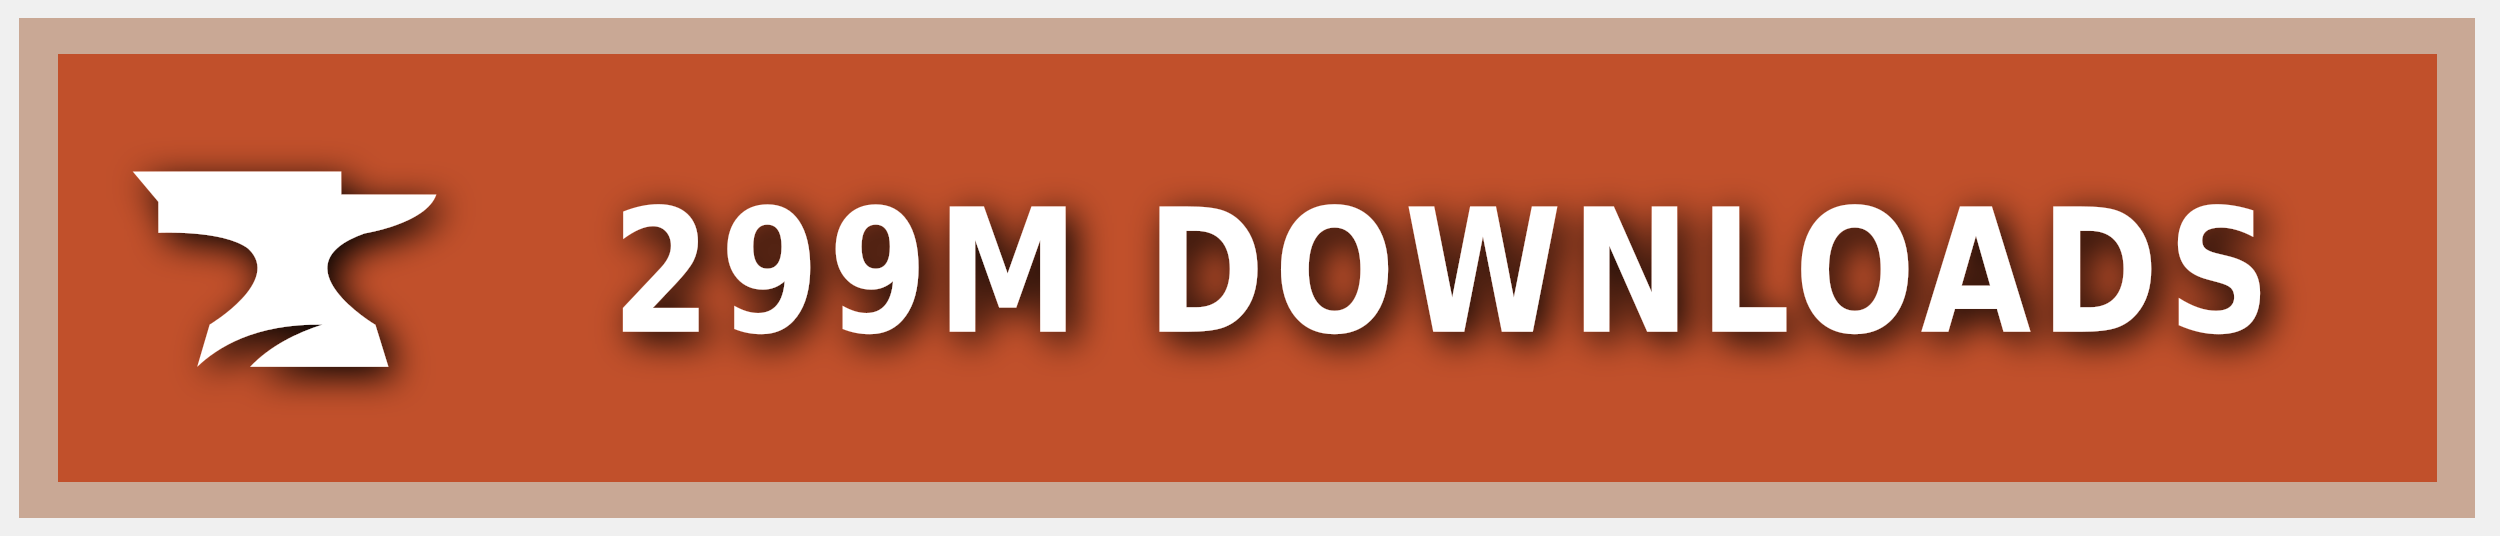
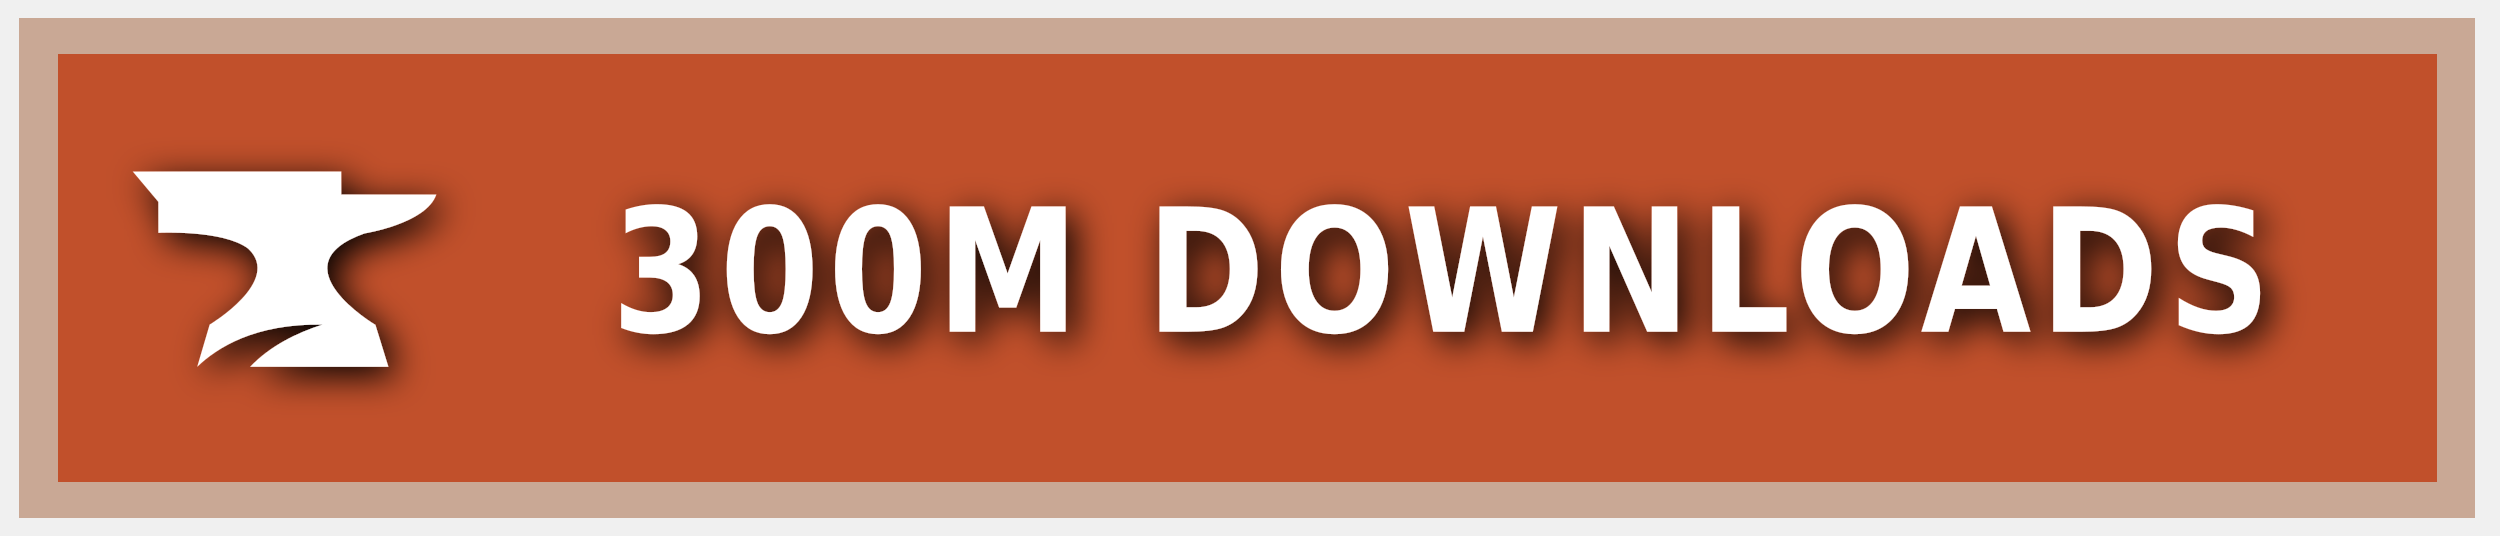
<svg xmlns="http://www.w3.org/2000/svg" xmlns:ns1="https://boxy-svg.com" width="140" height="30" role="img" aria-label="CURSEFORGE">
  <style> g:not(.noshadow) { filter: drop-shadow(0.5px 0.5px 1.0px black); } </style>
  <defs>
    <ns1:guide x="121.656" y="10.118" angle="90" />
    <ns1:guide x="127.198" y="17.628" angle="90" />
    <ns1:guide x="8.199" y="-3.08" angle="0" />
    <ns1:guide x="20.449" y="-4.101" angle="0" />
  </defs>
  <g class="noshadow" shape-rendering="crispEdges" style="" transform="matrix(1.074564, 0, 0, 1, 0, 0)">
    <rect x="1" y="1" width="128" height="28" style="fill: #F16436;" />
    <rect x="1" y="1" width="128" height="28" style="fill: rgba(0, 0, 0, 0.2);" />
    <rect x="2" y="2" width="126" height="26" style="fill: none; stroke-width:2px; stroke: rgba(211, 255, 255, 0.5);" />
  </g>
  <g style="" transform="matrix(1, 0, 0, 1, 1, 1)">
    <path class="st1" d="M 19.416 12.071 C 19.416 12.071 22.882 11.52 23.433 9.895 L 18.11 9.895 L 18.11 8.604 L 6.433 8.604 L 7.868 10.301 L 7.868 12.041 C 7.868 12.041 11.495 11.853 12.903 12.927 C 14.832 14.74 10.741 17.177 10.741 17.177 L 10.044 19.541 C 11.147 18.482 13.236 17.119 17.065 17.177 C 15.615 17.641 14.135 18.366 13.005 19.541 L 20.75 19.541 L 20.024 17.191 C 20.01 17.191 14.396 13.841 19.416 12.071 Z" style="fill: rgb(255, 255, 255);" />
  </g>
  <g fill="#fff" text-anchor="middle" font-family="Verdana,Geneva,DejaVu Sans,sans-serif" text-rendering="geometricPrecision" font-size="100" transform="matrix(1, 0, 0, 1, 13, 0)">
-     <text style="font-size: 80px; font-weight: 700; white-space: pre;" transform="matrix(0.1, 0, 0, 0.120296, 0, -3.678133)" x="677" y="185" letter-spacing="5">299M DOWNLOADS</text>
+     <text style="font-size: 80px; font-weight: 700; white-space: pre;" transform="matrix(0.1, 0, 0, 0.120296, 0, -3.678133)" x="677" y="185" letter-spacing="5">300M DOWNLOADS</text>
  </g>
</svg>
